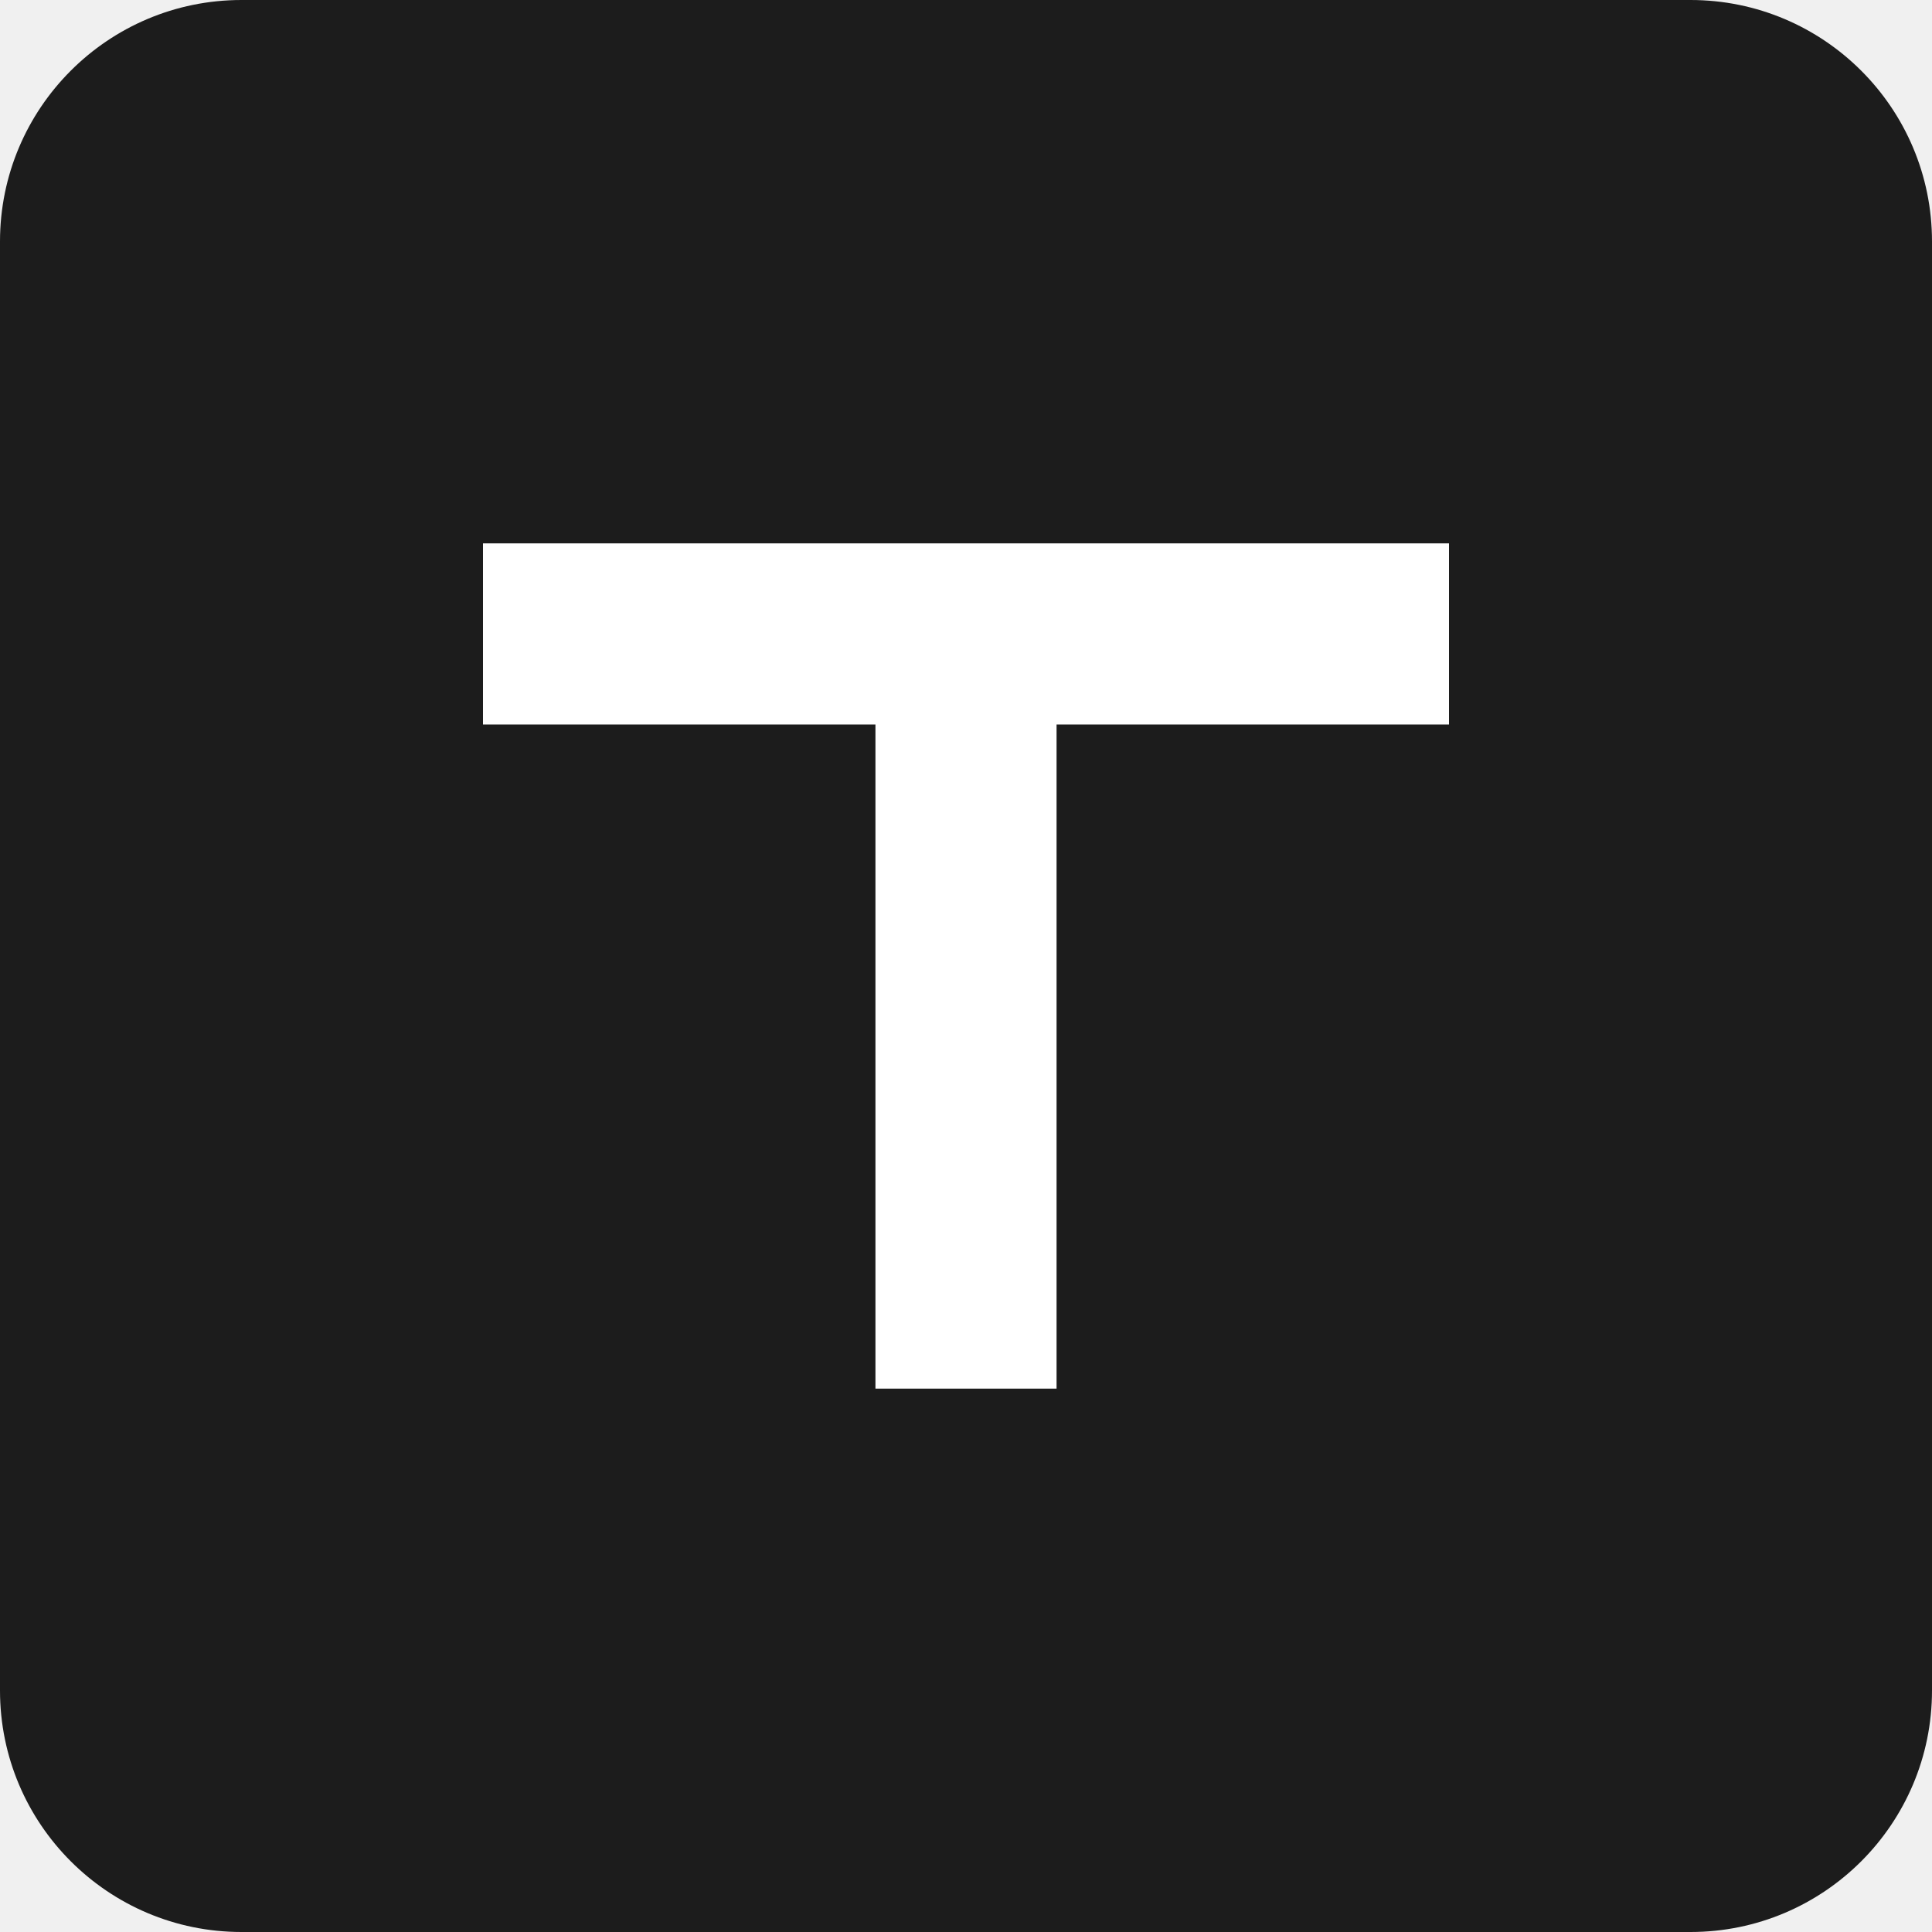
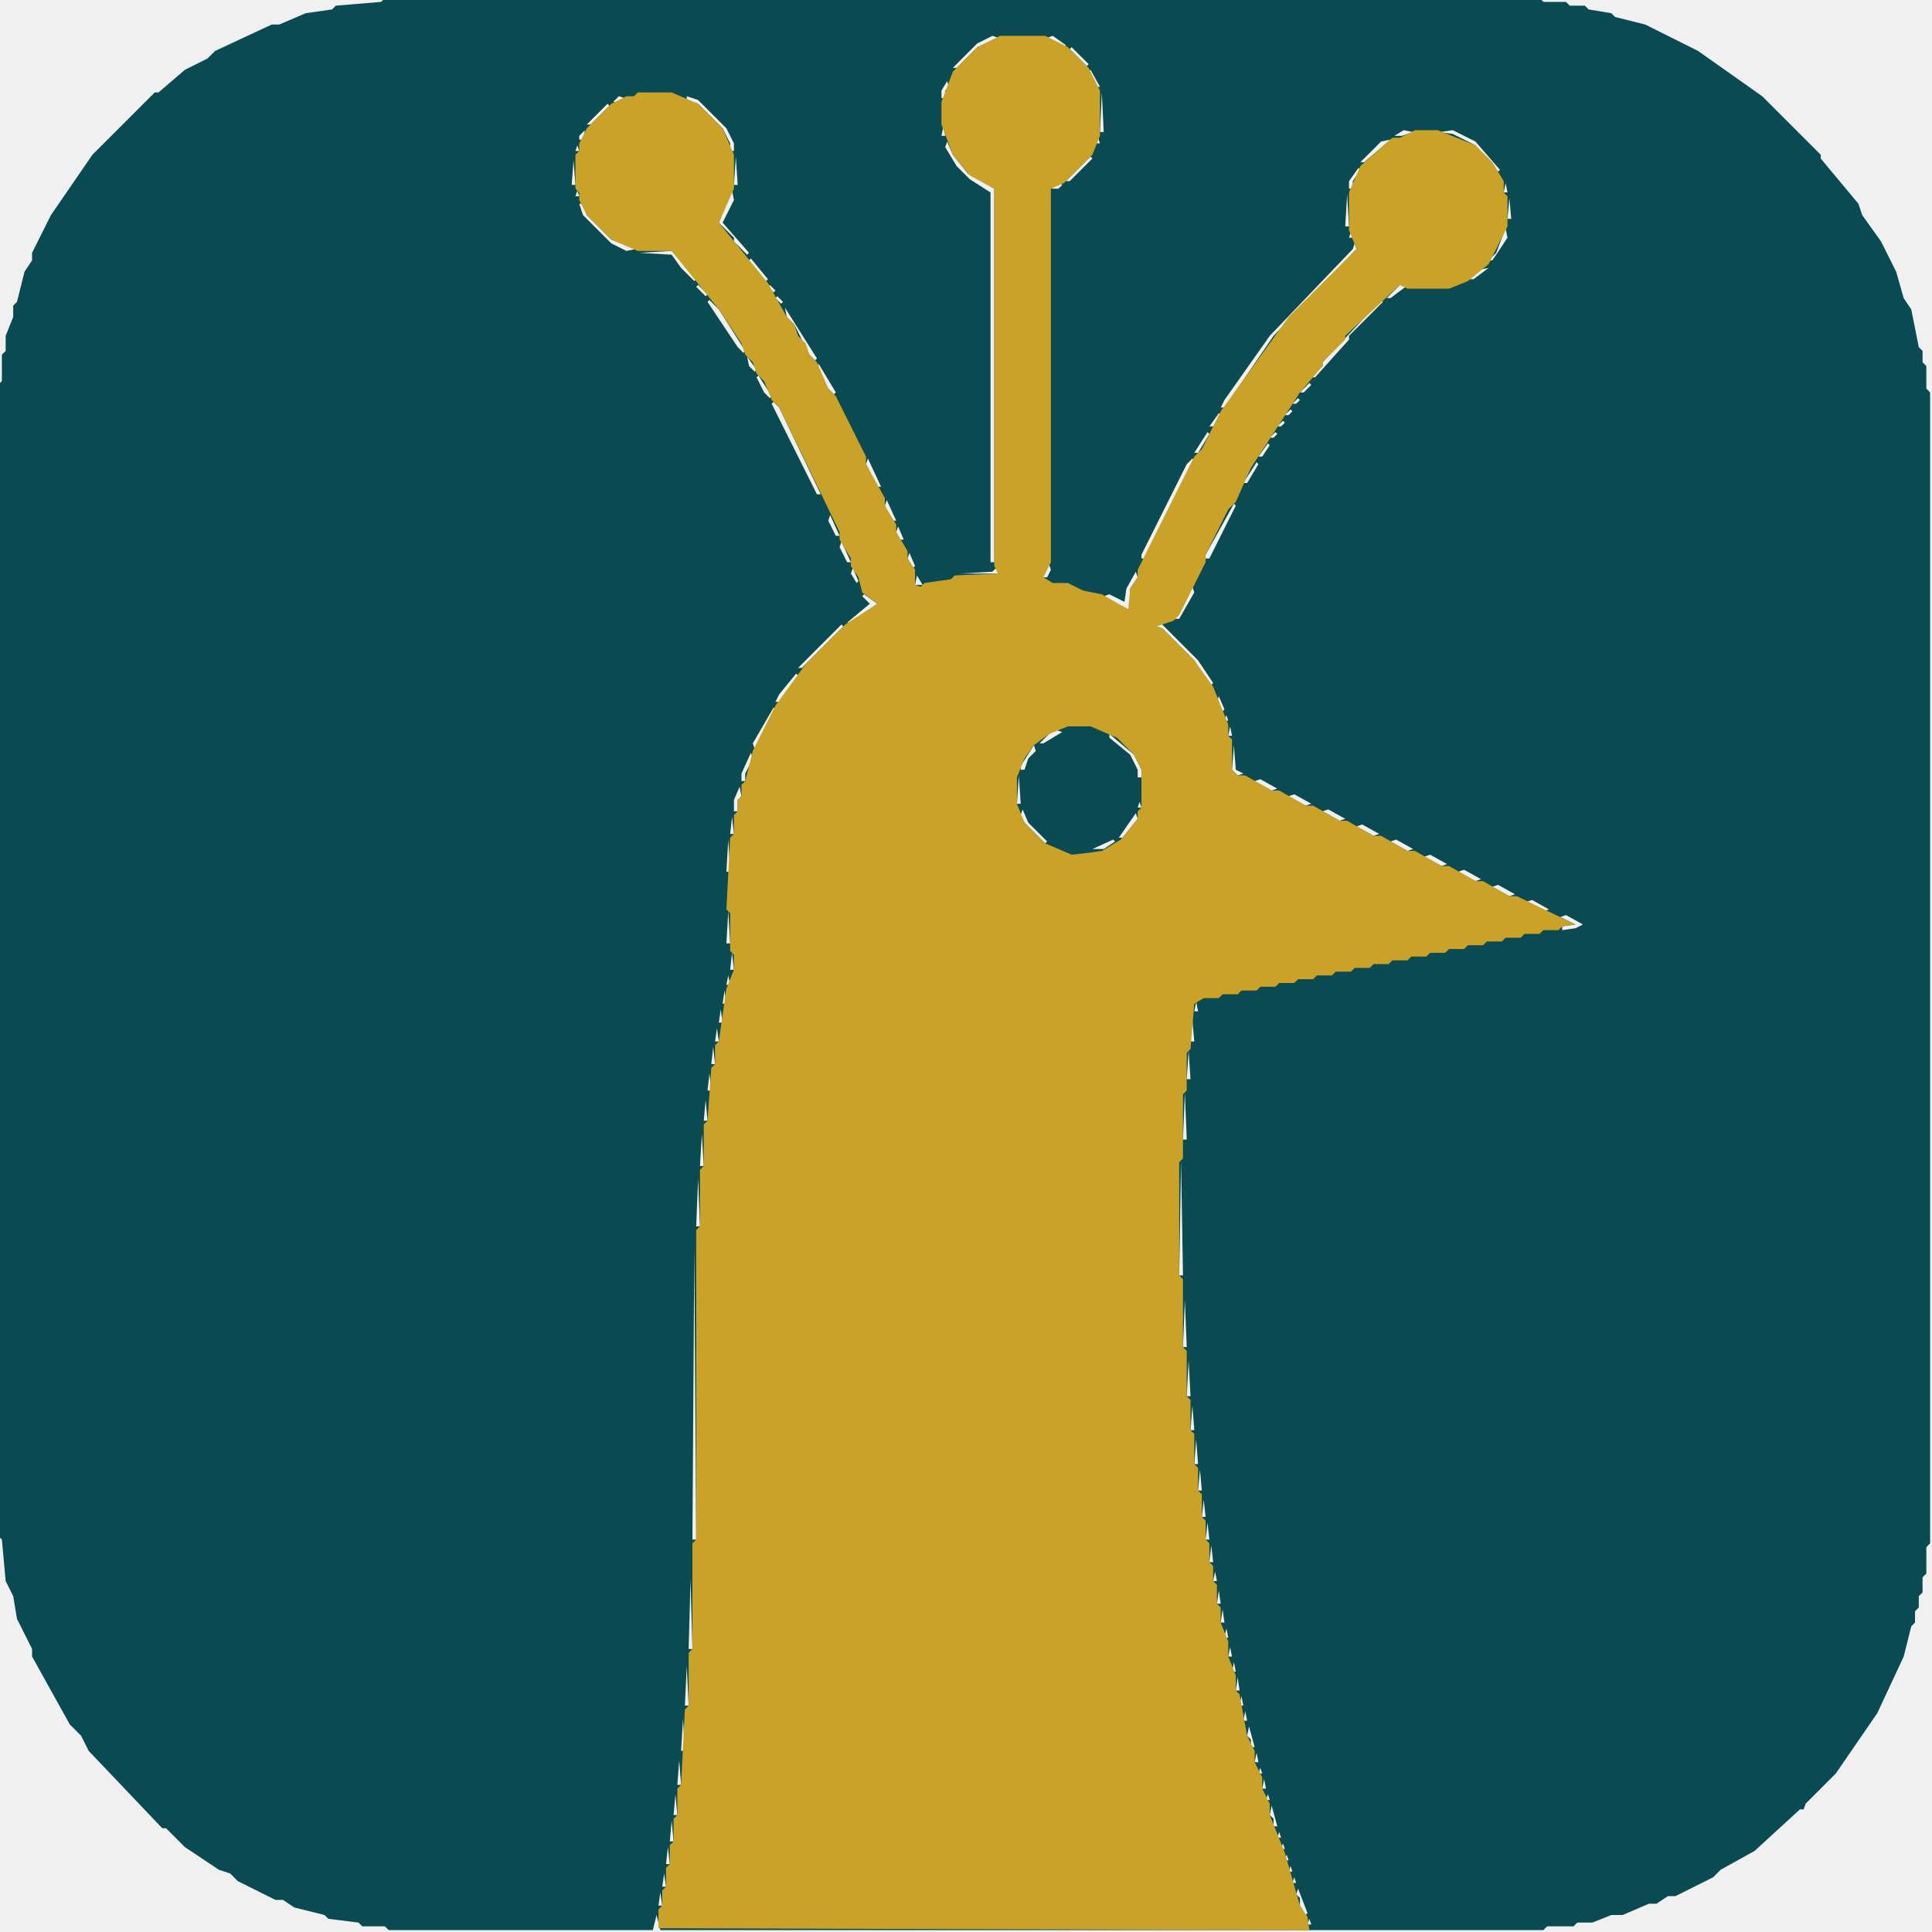
- <svg xmlns="http://www.w3.org/2000/svg" viewBox="0 0 32 32">
-   <rect width="32" height="32" rx="4" fill="#1C1C1C" />
-   <path d="M8 9h16v3h-6.5v11h-3V12H8z" fill="#FFFFFF" />
+ <svg xmlns="http://www.w3.org/2000/svg" viewBox="0 0 512 512" width="512" height="512">
+   <path fill="#0A4A52" fill-rule="evenodd" d="M409.0,511.5 L175.0,511.5 L174.0,507.5 L173.0,511.5 L103.0,511.5 L102.0,510.5 L96.0,510.5 L95.0,509.5 L87.0,508.5 L86.0,507.5 L78.0,505.5 L75.0,503.5 L73.0,503.5 L63.0,498.5 L61.0,496.5 L58.0,495.5 L49.0,489.5 L44.0,484.5 L43.0,484.5 L23.5,464.0 L21.5,460.0 L18.5,457.0 L8.5,439.0 L8.5,437.0 L4.5,429.0 L3.5,423.0 L1.5,419.0 L0.5,408.0 L-0.5,407.0 L-0.5,102.0 L0.5,101.0 L0.5,94.0 L1.5,93.0 L1.5,89.0 L3.5,84.0 L3.5,81.0 L4.5,80.0 L6.5,72.0 L8.5,69.0 L8.5,67.0 L13.5,57.0 L24.5,41.0 L41.0,24.5 L42.0,24.5 L49.0,18.5 L55.0,15.5 L57.0,13.5 L72.0,6.5 L74.0,6.5 L81.0,3.5 L88.0,2.5 L89.0,1.5 L101.0,0.5 L102.0,-0.5 L408.0,-0.5 L409.0,0.5 L415.0,0.5 L416.0,1.5 L420.0,1.5 L421.0,2.5 L427.0,3.5 L428.0,4.5 L436.0,6.5 L450.0,13.5 L467.0,25.5 L482.5,41.0 L482.5,42.0 L492.5,54.0 L493.5,57.0 L498.5,64.0 L502.5,72.0 L504.5,79.0 L506.5,82.0 L508.5,92.0 L509.5,93.0 L509.5,96.0 L510.5,97.0 L510.5,103.0 L511.5,104.0 L511.5,409.0 L510.5,410.0 L510.5,417.0 L509.5,418.0 L509.5,422.0 L508.5,423.0 L508.5,426.0 L507.5,427.0 L507.5,430.0 L506.5,431.0 L504.5,439.0 L497.5,454.0 L486.5,470.0 L478.5,478.0 L478.0,479.5 L477.0,479.5 L465.0,490.5 L456.0,495.5 L454.0,497.5 L444.0,502.5 L442.0,502.5 L439.0,504.5 L437.0,504.5 L430.0,507.5 L427.0,507.5 L422.0,509.5 L418.0,509.5 L417.0,510.5 L410.0,510.5 L409.0,511.5Z M276.5,9.0 L265.5,9.0 L276.5,9.0Z M253.5,18.0 L259.0,12.5 L264.5,10.0 L263.0,9.5 L259.0,11.5 L252.5,18.0 L253.5,18.0Z M282.5,12.0 L279.0,9.5 L277.5,10.0 L282.0,12.5 L282.5,12.0Z M288.5,17.0 L284.0,12.5 L283.5,13.0 L288.0,17.5 L288.5,17.0Z M291.5,23.0 L289.0,18.5 L288.5,19.0 L290.5,23.0 L291.5,23.0Z M252.5,20.0 L251.5,20.0 L252.5,20.0Z M250.5,26.0 L250.5,24.0 L251.5,23.0 L251.0,21.5 L249.5,24.0 L249.5,26.0 L250.5,26.0Z M177.5,24.0 L170.5,24.0 L177.5,24.0Z M168.5,25.0 L166.5,25.0 L168.5,25.0Z M180.5,25.0 L178.5,25.0 L180.5,25.0Z M292.5,35.0 L292.0,24.5 L291.5,35.0 L292.5,35.0Z M163.5,27.0 L165.5,26.0 L164.0,25.5 L162.5,27.0 L163.5,27.0Z M194.5,40.0 L194.5,38.0 L192.5,34.0 L185.0,26.5 L182.0,25.5 L182.0,26.5 L185.0,27.5 L191.5,34.0 L193.5,38.0 L193.5,40.0 L194.5,40.0Z M156.5,33.0 L161.5,28.0 L161.0,27.5 L155.5,33.0 L156.5,33.0Z M249.5,30.0 L248.5,30.0 L249.5,30.0Z M250.5,36.0 L250.0,33.5 L249.5,36.0 L250.5,36.0Z M379.5,34.0 L376.5,34.0 L379.5,34.0Z M154.5,37.0 L155.0,34.5 L153.5,36.0 L153.5,37.0 L154.5,37.0Z M371.5,36.0 L374.5,35.0 L372.0,34.5 L369.5,36.0 L371.5,36.0Z M397.5,45.0 L391.0,37.5 L385.0,34.5 L381.5,35.0 L385.0,35.5 L391.0,38.5 L397.0,45.5 L397.5,45.0Z M291.5,38.0 L291.0,36.5 L290.5,38.0 L291.5,38.0Z M361.5,43.0 L368.5,37.0 L366.0,37.5 L360.5,43.0 L361.5,43.0Z M263.5,149.0 L263.5,50.0 L256.5,46.0 L252.5,41.0 L251.0,37.5 L250.5,39.0 L253.5,44.0 L257.0,47.5 L262.5,51.0 L262.5,149.0 L263.5,149.0Z M153.5,40.0 L153.0,38.5 L152.5,40.0 L153.5,40.0Z M290.5,40.0 L289.5,40.0 L290.5,40.0Z M195.5,49.0 L195.0,41.5 L194.5,49.0 L195.5,49.0Z M283.5,48.0 L289.5,42.0 L289.0,41.5 L282.5,48.0 L283.5,48.0Z M152.5,49.0 L152.0,42.5 L151.5,49.0 L152.5,49.0Z M358.5,50.0 L358.5,48.0 L360.5,45.0 L360.0,44.5 L357.5,48.0 L357.5,50.0 L358.5,50.0Z M398.5,47.0 L397.5,47.0 L398.5,47.0Z M280.5,50.0 L281.5,49.0 L281.0,48.5 L278.5,50.0 L280.5,50.0Z M399.5,51.0 L399.0,48.5 L398.5,51.0 L399.5,51.0Z M153.5,52.0 L153.0,50.5 L152.5,52.0 L153.5,52.0Z M198.5,67.0 L191.5,59.0 L194.5,53.0 L194.0,50.5 L190.5,59.0 L194.5,63.0 L194.5,64.0 L198.0,67.5 L198.5,67.0Z M357.5,60.0 L357.0,51.5 L356.5,60.0 L357.5,60.0Z M400.5,58.0 L400.0,52.5 L399.5,58.0 L400.5,58.0Z M168.5,66.0 L162.0,63.5 L155.5,57.0 L154.5,54.0 L153.5,54.0 L154.5,57.0 L162.0,64.5 L166.0,66.5 L168.5,66.0Z M395.5,69.0 L399.5,63.0 L399.0,60.5 L396.5,67.0 L394.5,69.0 L395.5,69.0Z M358.5,63.0 L358.0,61.5 L357.5,63.0 L358.5,63.0Z M324.5,108.0 L337.5,89.0 L359.5,66.0 L359.0,64.5 L358.5,66.0 L336.5,89.0 L324.5,106.0 L323.5,108.0 L324.5,108.0Z M184.5,74.0 L178.0,66.5 L169.5,67.0 L178.0,67.5 L180.5,71.0 L184.0,74.5 L184.5,74.0Z M203.5,74.0 L199.0,68.5 L198.5,69.0 L200.5,72.0 L203.0,74.5 L203.5,74.0Z M390.5,74.0 L394.5,71.0 L392.0,71.5 L389.5,74.0 L390.5,74.0Z M388.5,75.0 L387.5,75.0 L388.5,75.0Z M187.5,78.0 L185.0,75.5 L184.5,76.0 L187.0,78.5 L187.5,78.0Z M205.5,77.0 L204.0,75.5 L203.5,76.0 L205.0,77.5 L205.5,77.0Z M368.5,79.0 L372.5,76.0 L371.0,75.5 L367.5,79.0 L368.5,79.0Z M386.5,76.0 L384.5,76.0 L386.5,76.0Z M383.5,77.0 L373.5,77.0 L383.5,77.0Z M207.5,80.0 L206.0,78.5 L205.5,79.0 L207.0,80.5 L207.5,80.0Z M197.5,93.0 L190.5,82.0 L188.0,79.5 L187.5,80.0 L195.5,92.0 L197.0,93.5 L197.5,93.0Z M348.5,100.0 L357.5,90.0 L357.5,89.0 L366.5,80.0 L366.0,79.5 L350.5,96.0 L350.5,97.0 L347.5,100.0 L348.5,100.0Z M216.5,95.0 L208.0,81.5 L208.5,84.0 L210.5,86.0 L214.5,94.0 L216.0,95.5 L216.5,95.0Z M200.5,98.0 L198.0,94.5 L198.5,97.0 L200.0,98.5 L200.5,98.0Z M221.5,104.0 L217.0,96.5 L216.5,97.0 L219.5,103.0 L221.0,104.5 L221.5,104.0Z M204.5,105.0 L201.0,99.5 L200.5,100.0 L202.5,104.0 L204.0,105.5 L204.5,105.0Z M345.5,104.0 L347.5,102.0 L347.0,101.5 L344.5,104.0 L345.5,104.0Z M222.5,106.0 L221.5,106.0 L222.5,106.0Z M343.5,107.0 L344.5,106.0 L344.0,105.5 L342.5,107.0 L343.5,107.0Z M217.5,131.0 L206.5,108.0 L205.0,106.5 L204.5,107.0 L216.5,131.0 L217.5,131.0Z M223.5,108.0 L222.5,108.0 L223.5,108.0Z M341.5,110.0 L342.5,109.0 L342.0,108.5 L340.5,110.0 L341.5,110.0Z M224.5,110.0 L223.5,110.0 L224.5,110.0Z M321.5,113.0 L323.5,110.0 L323.0,109.5 L320.5,113.0 L321.5,113.0Z M225.5,112.0 L224.5,112.0 L225.5,112.0Z M339.5,113.0 L340.5,112.0 L340.0,111.5 L338.5,113.0 L339.5,113.0Z M226.5,114.0 L225.5,114.0 L226.5,114.0Z M317.5,120.0 L320.5,115.0 L320.0,114.5 L316.5,120.0 L317.5,120.0Z M337.5,116.0 L338.5,115.0 L338.0,114.5 L336.5,116.0 L337.5,116.0Z M227.5,116.0 L226.5,116.0 L227.5,116.0Z M228.5,118.0 L227.5,118.0 L228.5,118.0Z M334.5,121.0 L336.5,118.0 L336.0,117.5 L333.5,121.0 L334.5,121.0Z M229.5,120.0 L228.5,120.0 L229.5,120.0Z M233.5,129.0 L230.0,121.5 L229.5,123.0 L232.5,129.0 L233.5,129.0Z M303.5,148.0 L316.5,122.0 L316.0,121.5 L314.5,123.0 L302.5,147.0 L302.5,148.0 L303.5,148.0Z M330.5,128.0 L333.5,123.0 L333.0,122.5 L329.5,128.0 L330.5,128.0Z M329.5,130.0 L328.5,130.0 L329.5,130.0Z M234.5,131.0 L233.5,131.0 L234.5,131.0Z M328.5,132.0 L327.5,132.0 L328.5,132.0Z M218.5,133.0 L217.5,133.0 L218.5,133.0Z M237.5,138.0 L235.0,132.5 L234.5,134.0 L236.5,138.0 L237.5,138.0Z M320.5,148.0 L327.5,134.0 L327.0,133.5 L319.5,147.0 L319.5,148.0 L320.5,148.0Z M219.5,135.0 L218.5,135.0 L219.5,135.0Z M222.5,142.0 L220.0,136.5 L219.5,138.0 L221.5,142.0 L222.5,142.0Z M239.5,143.0 L238.0,139.5 L237.5,141.0 L238.5,143.0 L239.5,143.0Z M225.5,149.0 L223.0,143.5 L222.5,145.0 L224.5,149.0 L225.5,149.0Z M240.5,145.0 L239.5,145.0 L240.5,145.0Z M242.5,150.0 L241.0,146.5 L240.5,148.0 L242.0,150.5 L242.5,150.0Z M277.5,153.0 L278.5,151.0 L278.0,149.5 L276.5,152.0 L276.5,153.0 L277.5,153.0Z M302.5,150.0 L301.5,150.0 L302.5,150.0Z M319.5,150.0 L318.5,150.0 L319.5,150.0Z M227.5,154.0 L226.0,150.5 L225.5,152.0 L227.0,154.5 L227.5,154.0Z M264.5,152.0 L264.0,150.5 L263.0,151.5 L254.5,152.0 L264.5,152.0Z M299.5,161.0 L299.5,156.0 L301.5,153.0 L301.0,151.5 L298.5,156.0 L298.0,159.5 L294.0,157.5 L292.5,158.0 L299.0,161.5 L299.5,161.0Z M318.5,152.0 L317.5,152.0 L318.5,152.0Z M244.5,155.0 L243.0,152.5 L242.5,155.0 L244.5,155.0Z M252.5,153.0 L249.5,153.0 L252.5,153.0Z M247.5,154.0 L245.5,154.0 L247.5,154.0Z M282.5,154.0 L278.5,154.0 L282.5,154.0Z M317.5,154.0 L316.5,154.0 L317.5,154.0Z M285.5,155.0 L283.5,155.0 L285.5,155.0Z M228.5,156.0 L227.5,156.0 L228.5,156.0Z M288.5,156.0 L286.5,156.0 L288.5,156.0Z M312.5,164.0 L316.5,157.0 L316.0,155.5 L311.5,164.0 L312.5,164.0Z M291.5,157.0 L289.5,157.0 L291.5,157.0Z M225.5,165.0 L232.5,160.0 L229.0,157.5 L228.5,158.0 L230.5,160.0 L224.5,165.0 L225.5,165.0Z M310.5,165.0 L309.5,165.0 L310.5,165.0Z M212.5,177.0 L223.5,166.0 L223.0,165.5 L211.5,177.0 L212.5,177.0Z M321.5,181.0 L317.5,175.0 L308.0,165.5 L307.0,165.5 L306.5,166.0 L308.0,166.5 L316.5,175.0 L319.5,180.0 L321.0,181.5 L321.5,181.0Z M206.5,186.0 L211.5,179.0 L211.0,178.5 L206.5,184.0 L205.5,186.0 L206.5,186.0Z M322.5,183.0 L321.5,183.0 L322.5,183.0Z M324.5,188.0 L323.0,184.5 L322.5,186.0 L324.0,188.5 L324.5,188.0Z M200.5,198.0 L205.5,188.0 L205.0,187.5 L199.5,197.0 L200.0,198.5 L200.5,198.0Z M325.5,191.0 L325.0,189.5 L324.5,191.0 L325.5,191.0Z M289.5,193.0 L282.5,193.0 L289.5,193.0Z M326.5,195.0 L326.0,192.5 L325.5,195.0 L326.5,195.0Z M276.5,197.0 L281.5,194.0 L280.0,193.5 L278.0,194.5 L275.5,197.0 L276.5,197.0Z M292.5,194.0 L290.5,194.0 L292.5,194.0Z M302.5,206.0 L302.5,204.0 L300.5,200.0 L294.0,194.5 L294.0,195.5 L299.5,200.0 L301.5,204.0 L301.5,206.0 L302.5,206.0Z M271.5,204.0 L272.5,201.0 L274.5,199.0 L274.0,197.5 L270.5,203.0 L270.5,204.0 L271.5,204.0Z M329.5,205.0 L327.5,204.0 L327.0,197.5 L326.5,204.0 L328.0,205.5 L329.5,205.0Z M197.5,207.0 L197.5,205.0 L199.5,201.0 L199.0,199.5 L196.5,205.0 L196.5,207.0 L197.5,207.0Z M270.5,213.0 L270.0,205.5 L269.5,213.0 L270.5,213.0Z M331.5,206.0 L330.5,206.0 L331.5,206.0Z M338.5,209.0 L334.0,206.5 L332.5,207.0 L337.0,209.5 L338.5,209.0Z M195.5,215.0 L195.5,212.0 L196.5,211.0 L196.0,208.5 L194.5,212.0 L194.5,215.0 L195.5,215.0Z M340.5,210.0 L339.5,210.0 L340.5,210.0Z M347.5,213.0 L343.0,210.5 L341.5,211.0 L346.0,213.5 L347.5,213.0Z M302.5,214.0 L302.0,212.5 L301.5,214.0 L302.5,214.0Z M349.5,214.0 L348.5,214.0 L349.5,214.0Z M277.5,223.0 L272.5,218.0 L271.0,214.5 L270.5,216.0 L271.5,218.0 L277.0,223.5 L277.5,223.0Z M356.5,217.0 L352.0,214.5 L350.5,215.0 L355.0,217.5 L356.5,217.0Z M297.5,222.0 L301.5,217.0 L301.0,215.5 L296.5,222.0 L297.5,222.0Z M194.5,221.0 L194.0,216.5 L193.5,221.0 L194.5,221.0Z M358.5,218.0 L357.5,218.0 L358.5,218.0Z M365.5,221.0 L361.0,218.5 L359.5,219.0 L364.0,221.5 L365.5,221.0Z M367.5,222.0 L366.5,222.0 L367.5,222.0Z M193.5,231.0 L193.0,222.5 L192.5,231.0 L193.5,231.0Z M292.5,225.0 L295.5,223.0 L295.0,222.5 L289.5,225.0 L292.5,225.0Z M374.5,225.0 L370.0,222.5 L368.5,223.0 L373.0,225.5 L374.5,225.0Z M279.5,224.0 L278.5,224.0 L279.5,224.0Z M282.5,225.0 L280.5,225.0 L282.5,225.0Z M288.5,226.0 L283.5,226.0 L288.5,226.0Z M376.5,226.0 L375.5,226.0 L376.5,226.0Z M383.5,229.0 L379.0,226.5 L377.5,227.0 L382.0,229.5 L383.5,229.0Z M385.5,230.0 L384.5,230.0 L385.5,230.0Z M392.5,233.0 L388.0,230.5 L386.5,231.0 L391.0,233.5 L392.5,233.0Z M394.5,234.0 L393.5,234.0 L394.5,234.0Z M401.5,237.0 L397.0,234.5 L395.5,235.0 L400.0,237.5 L401.5,237.0Z M403.5,238.0 L402.5,238.0 L403.5,238.0Z M410.5,241.0 L406.0,238.5 L404.5,239.0 L409.0,241.5 L410.5,241.0Z M193.5,250.0 L193.0,241.5 L192.5,250.0 L193.5,250.0Z M412.5,242.0 L411.5,242.0 L412.5,242.0Z M417.5,246.0 L419.5,245.0 L415.0,242.5 L413.5,243.0 L417.5,245.0 L414.0,245.5 L414.0,246.5 L417.5,246.0Z M412.5,247.0 L408.5,247.0 L412.5,247.0Z M407.5,248.0 L403.5,248.0 L407.5,248.0Z M402.5,249.0 L398.5,249.0 L402.5,249.0Z M397.5,250.0 L393.5,250.0 L397.5,250.0Z M392.5,251.0 L388.5,251.0 L392.5,251.0Z M387.5,252.0 L383.5,252.0 L387.5,252.0Z M194.5,257.0 L194.0,252.5 L193.5,257.0 L194.5,257.0Z M382.5,253.0 L378.5,253.0 L382.5,253.0Z M377.5,254.0 L373.5,254.0 L377.5,254.0Z M372.5,255.0 L368.5,255.0 L372.5,255.0Z M367.5,256.0 L363.5,256.0 L367.5,256.0Z M362.5,257.0 L358.5,257.0 L362.5,257.0Z M357.5,258.0 L353.5,258.0 L357.5,258.0Z M193.5,261.0 L193.0,258.5 L192.5,261.0 L193.5,261.0Z M352.5,259.0 L348.5,259.0 L352.5,259.0Z M347.5,260.0 L343.5,260.0 L347.5,260.0Z M342.5,261.0 L338.5,261.0 L342.5,261.0Z M337.5,262.0 L333.5,262.0 L337.5,262.0Z M192.5,266.0 L192.0,262.5 L191.5,266.0 L192.5,266.0Z M332.5,263.0 L328.5,263.0 L332.5,263.0Z M327.5,264.0 L323.5,264.0 L327.5,264.0Z M322.5,265.0 L318.5,265.0 L322.5,265.0Z M317.5,268.0 L317.0,265.5 L316.5,268.0 L317.5,268.0Z M191.5,271.0 L191.0,267.5 L190.5,271.0 L191.5,271.0Z M316.5,276.0 L316.0,270.5 L315.5,276.0 L316.5,276.0Z M190.5,276.0 L190.0,272.5 L189.5,276.0 L190.5,276.0Z M189.5,282.0 L189.0,277.5 L188.5,282.0 L189.5,282.0Z M315.5,286.0 L315.0,278.5 L314.5,286.0 L315.5,286.0Z M188.5,289.0 L188.0,284.5 L187.5,289.0 L188.5,289.0Z M314.5,302.0 L314.0,289.5 L313.5,302.0 L314.5,302.0Z M187.5,297.0 L187.0,291.5 L186.5,297.0 L187.5,297.0Z M186.5,309.0 L186.0,300.5 L185.5,309.0 L186.5,309.0Z M313.5,338.0 L313.0,307.5 L312.5,338.0 L313.5,338.0Z M185.5,325.0 L185.0,312.5 L184.5,325.0 L185.5,325.0Z M184.5,408.0 L184.0,330.5 L183.5,408.0 L184.5,408.0Z M314.5,357.0 L314.0,344.5 L313.5,357.0 L314.5,357.0Z M315.5,370.0 L315.0,360.5 L314.5,370.0 L315.5,370.0Z M316.5,379.0 L316.0,372.5 L315.5,379.0 L316.5,379.0Z M317.5,388.0 L317.0,381.5 L316.5,388.0 L317.5,388.0Z M318.5,395.0 L318.0,389.5 L317.5,395.0 L318.5,395.0Z M319.5,402.0 L319.0,397.5 L318.5,402.0 L319.5,402.0Z M320.5,408.0 L320.0,403.5 L319.5,408.0 L320.5,408.0Z M321.5,414.0 L321.0,409.5 L320.5,414.0 L321.5,414.0Z M322.5,419.0 L322.0,416.5 L321.5,419.0 L322.5,419.0Z M183.5,437.0 L183.0,418.5 L182.5,437.0 L183.5,437.0Z M323.5,425.0 L323.0,421.5 L322.5,425.0 L323.5,425.0Z M324.5,430.0 L324.0,426.5 L323.5,430.0 L324.5,430.0Z M325.5,434.0 L325.0,431.5 L324.5,434.0 L325.5,434.0Z M326.5,439.0 L326.0,436.5 L325.5,439.0 L326.5,439.0Z M327.5,443.0 L327.0,440.5 L326.5,443.0 L327.5,443.0Z M182.5,452.0 L182.0,441.5 L181.5,452.0 L182.5,452.0Z M328.5,448.0 L328.0,444.5 L327.5,448.0 L328.5,448.0Z M329.5,452.0 L329.0,449.5 L328.5,452.0 L329.5,452.0Z M330.5,456.0 L330.0,453.5 L329.5,456.0 L330.5,456.0Z M181.5,464.0 L181.0,455.5 L180.5,464.0 L181.5,464.0Z M332.5,463.0 L331.0,457.5 L330.5,460.0 L331.5,461.0 L331.5,463.0 L332.5,463.0Z M333.5,467.0 L333.0,464.5 L332.5,467.0 L333.5,467.0Z M180.5,473.0 L180.0,466.5 L179.5,473.0 L180.5,473.0Z M334.5,470.0 L334.0,468.5 L333.5,470.0 L334.5,470.0Z M335.5,474.0 L335.0,471.5 L334.5,474.0 L335.5,474.0Z M179.5,481.0 L179.0,475.5 L178.5,481.0 L179.5,481.0Z M336.5,477.0 L336.0,475.5 L335.5,477.0 L336.5,477.0Z M338.5,484.0 L337.0,478.5 L336.5,481.0 L337.5,482.0 L337.5,484.0 L338.5,484.0Z M178.5,488.0 L178.0,482.5 L177.5,488.0 L178.5,488.0Z M339.5,487.0 L339.0,485.5 L338.5,487.0 L339.5,487.0Z M340.5,490.0 L340.0,488.5 L339.5,490.0 L340.5,490.0Z M177.5,494.0 L177.0,489.5 L176.5,494.0 L177.5,494.0Z M341.5,493.0 L341.0,491.5 L340.5,493.0 L341.5,493.0Z M342.5,496.0 L342.0,494.5 L341.5,496.0 L342.5,496.0Z M176.5,500.0 L176.0,496.5 L175.5,500.0 L176.5,500.0Z M343.5,499.0 L343.0,497.5 L342.5,499.0 L343.5,499.0Z M346.5,507.0 L344.0,500.5 L343.5,502.0 L344.5,503.0 L344.5,505.0 L346.0,507.5 L346.5,507.0Z M175.5,505.0 L175.0,501.5 L174.5,505.0 L175.5,505.0Z M347.5,510.0 L347.0,508.5 L346.5,510.0 L347.5,510.0Z" />
+   <path fill="#C9A227" fill-rule="evenodd" d="M347.0,511.5 L174.5,511.0 L174.5,506.0 L175.5,505.0 L175.5,501.0 L176.5,500.0 L176.5,495.0 L177.5,494.0 L177.5,489.0 L178.5,488.0 L178.5,482.0 L179.5,481.0 L179.5,474.0 L180.5,473.0 L181.5,453.0 L182.5,452.0 L182.5,438.0 L183.5,437.0 L183.5,409.0 L184.5,408.0 L184.5,326.0 L185.5,325.0 L185.5,310.0 L186.5,309.0 L186.5,298.0 L187.5,297.0 L188.5,283.0 L189.5,282.0 L189.5,277.0 L190.5,276.0 L192.5,262.0 L194.5,257.0 L194.5,253.0 L193.5,252.0 L193.5,242.0 L192.5,241.0 L193.5,222.0 L194.5,221.0 L194.5,216.0 L195.5,215.0 L195.5,212.0 L196.5,211.0 L196.5,208.0 L197.5,207.0 L199.5,199.0 L205.5,187.0 L213.5,176.0 L224.0,165.5 L232.5,160.0 L228.5,157.0 L227.5,153.0 L225.5,150.0 L225.5,148.0 L222.5,143.0 L222.5,141.0 L206.5,108.0 L204.5,106.0 L202.5,101.0 L200.5,99.0 L199.5,96.0 L197.5,94.0 L196.5,91.0 L190.5,82.0 L178.0,66.5 L169.0,66.5 L162.0,63.5 L155.5,57.0 L153.5,53.0 L153.5,51.0 L152.5,50.0 L152.5,41.0 L153.5,40.0 L153.5,38.0 L155.5,34.0 L162.0,27.5 L166.0,25.5 L168.0,25.5 L169.0,24.5 L178.0,24.5 L185.0,27.5 L191.5,34.0 L194.5,41.0 L194.5,50.0 L190.5,59.0 L203.5,75.0 L208.5,84.0 L210.5,86.0 L211.5,89.0 L213.5,91.0 L214.5,94.0 L216.5,96.0 L219.5,103.0 L221.5,105.0 L229.5,121.0 L229.5,123.0 L234.5,132.0 L234.5,134.0 L237.5,139.0 L237.5,141.0 L240.5,146.0 L240.5,148.0 L242.5,151.0 L242.5,155.0 L244.0,155.5 L245.0,154.5 L252.0,153.5 L253.0,152.5 L264.5,152.0 L263.5,150.0 L263.5,50.0 L257.0,46.5 L252.5,41.0 L249.5,33.0 L249.5,27.0 L252.5,19.0 L259.0,12.5 L265.0,9.5 L277.0,9.5 L283.0,12.5 L288.5,18.0 L291.5,24.0 L291.5,36.0 L289.5,41.0 L282.0,48.5 L278.5,50.0 L278.5,149.0 L276.5,153.0 L279.0,154.5 L283.0,154.5 L287.0,156.5 L292.0,157.5 L299.0,161.5 L299.5,156.0 L301.5,153.0 L301.5,151.0 L316.5,121.0 L318.5,119.0 L323.5,109.0 L341.5,84.0 L359.5,66.0 L357.5,61.0 L357.5,51.0 L360.5,44.0 L369.0,36.5 L371.0,36.5 L375.0,34.5 L381.0,34.5 L391.0,38.5 L395.5,43.0 L398.5,48.0 L398.5,51.0 L399.5,52.0 L399.5,60.0 L394.5,70.0 L389.0,74.5 L384.0,76.5 L373.0,76.5 L371.0,75.5 L356.5,89.0 L356.5,90.0 L350.5,96.0 L350.5,97.0 L344.5,104.0 L331.5,124.0 L327.5,133.0 L325.5,135.0 L319.5,147.0 L319.5,149.0 L312.5,163.0 L311.0,164.5 L306.5,166.0 L308.0,166.5 L316.5,175.0 L321.5,182.0 L325.5,192.0 L325.5,195.0 L326.5,196.0 L326.5,204.0 L328.0,205.5 L330.0,205.5 L337.0,209.5 L339.0,209.5 L346.0,213.5 L348.0,213.5 L355.0,217.5 L357.0,217.5 L364.0,221.5 L366.0,221.5 L373.0,225.5 L375.0,225.5 L382.0,229.5 L384.0,229.5 L391.0,233.5 L393.0,233.5 L400.0,237.5 L402.0,237.5 L417.5,245.0 L414.0,245.5 L413.0,246.5 L409.0,246.5 L408.0,247.5 L404.0,247.5 L403.0,248.5 L399.0,248.5 L398.0,249.5 L394.0,249.5 L393.0,250.5 L389.0,250.5 L388.0,251.5 L384.0,251.5 L383.0,252.5 L379.0,252.5 L378.0,253.5 L374.0,253.5 L373.0,254.5 L369.0,254.5 L368.0,255.5 L364.0,255.5 L363.0,256.5 L359.0,256.5 L358.0,257.5 L354.0,257.5 L353.0,258.5 L349.0,258.5 L348.0,259.5 L344.0,259.5 L343.0,260.5 L339.0,260.5 L338.0,261.5 L334.0,261.5 L333.0,262.5 L329.0,262.5 L328.0,263.5 L324.0,263.5 L323.0,264.5 L319.0,264.5 L316.5,266.0 L315.5,278.0 L314.5,279.0 L314.5,289.0 L313.5,290.0 L313.5,307.0 L312.5,308.0 L312.5,338.0 L313.5,339.0 L313.5,357.0 L314.5,358.0 L314.5,370.0 L315.5,371.0 L315.5,379.0 L316.5,380.0 L316.5,388.0 L317.5,389.0 L317.5,395.0 L318.5,396.0 L318.5,402.0 L319.5,403.0 L319.5,408.0 L320.5,409.0 L320.5,414.0 L321.5,415.0 L321.5,419.0 L322.5,420.0 L322.5,425.0 L323.5,426.0 L323.5,430.0 L325.5,435.0 L325.5,439.0 L327.5,444.0 L327.5,448.0 L328.5,449.0 L330.5,460.0 L332.5,464.0 L332.5,467.0 L334.5,471.0 L334.5,474.0 L336.5,478.0 L336.5,481.0 L340.5,491.0 L344.5,505.0 L346.5,508.0 L347.0,511.5Z M288.5,226.0 L292.0,225.5 L297.0,222.5 L301.5,217.0 L301.5,215.0 L302.5,214.0 L302.5,204.0 L300.5,200.0 L296.0,195.5 L289.0,192.5 L283.0,192.5 L278.0,194.5 L274.0,197.5 L271.5,201.0 L269.5,206.0 L269.5,213.0 L271.5,218.0 L277.0,223.5 L284.0,226.5 L288.5,226.0Z" />
</svg>
